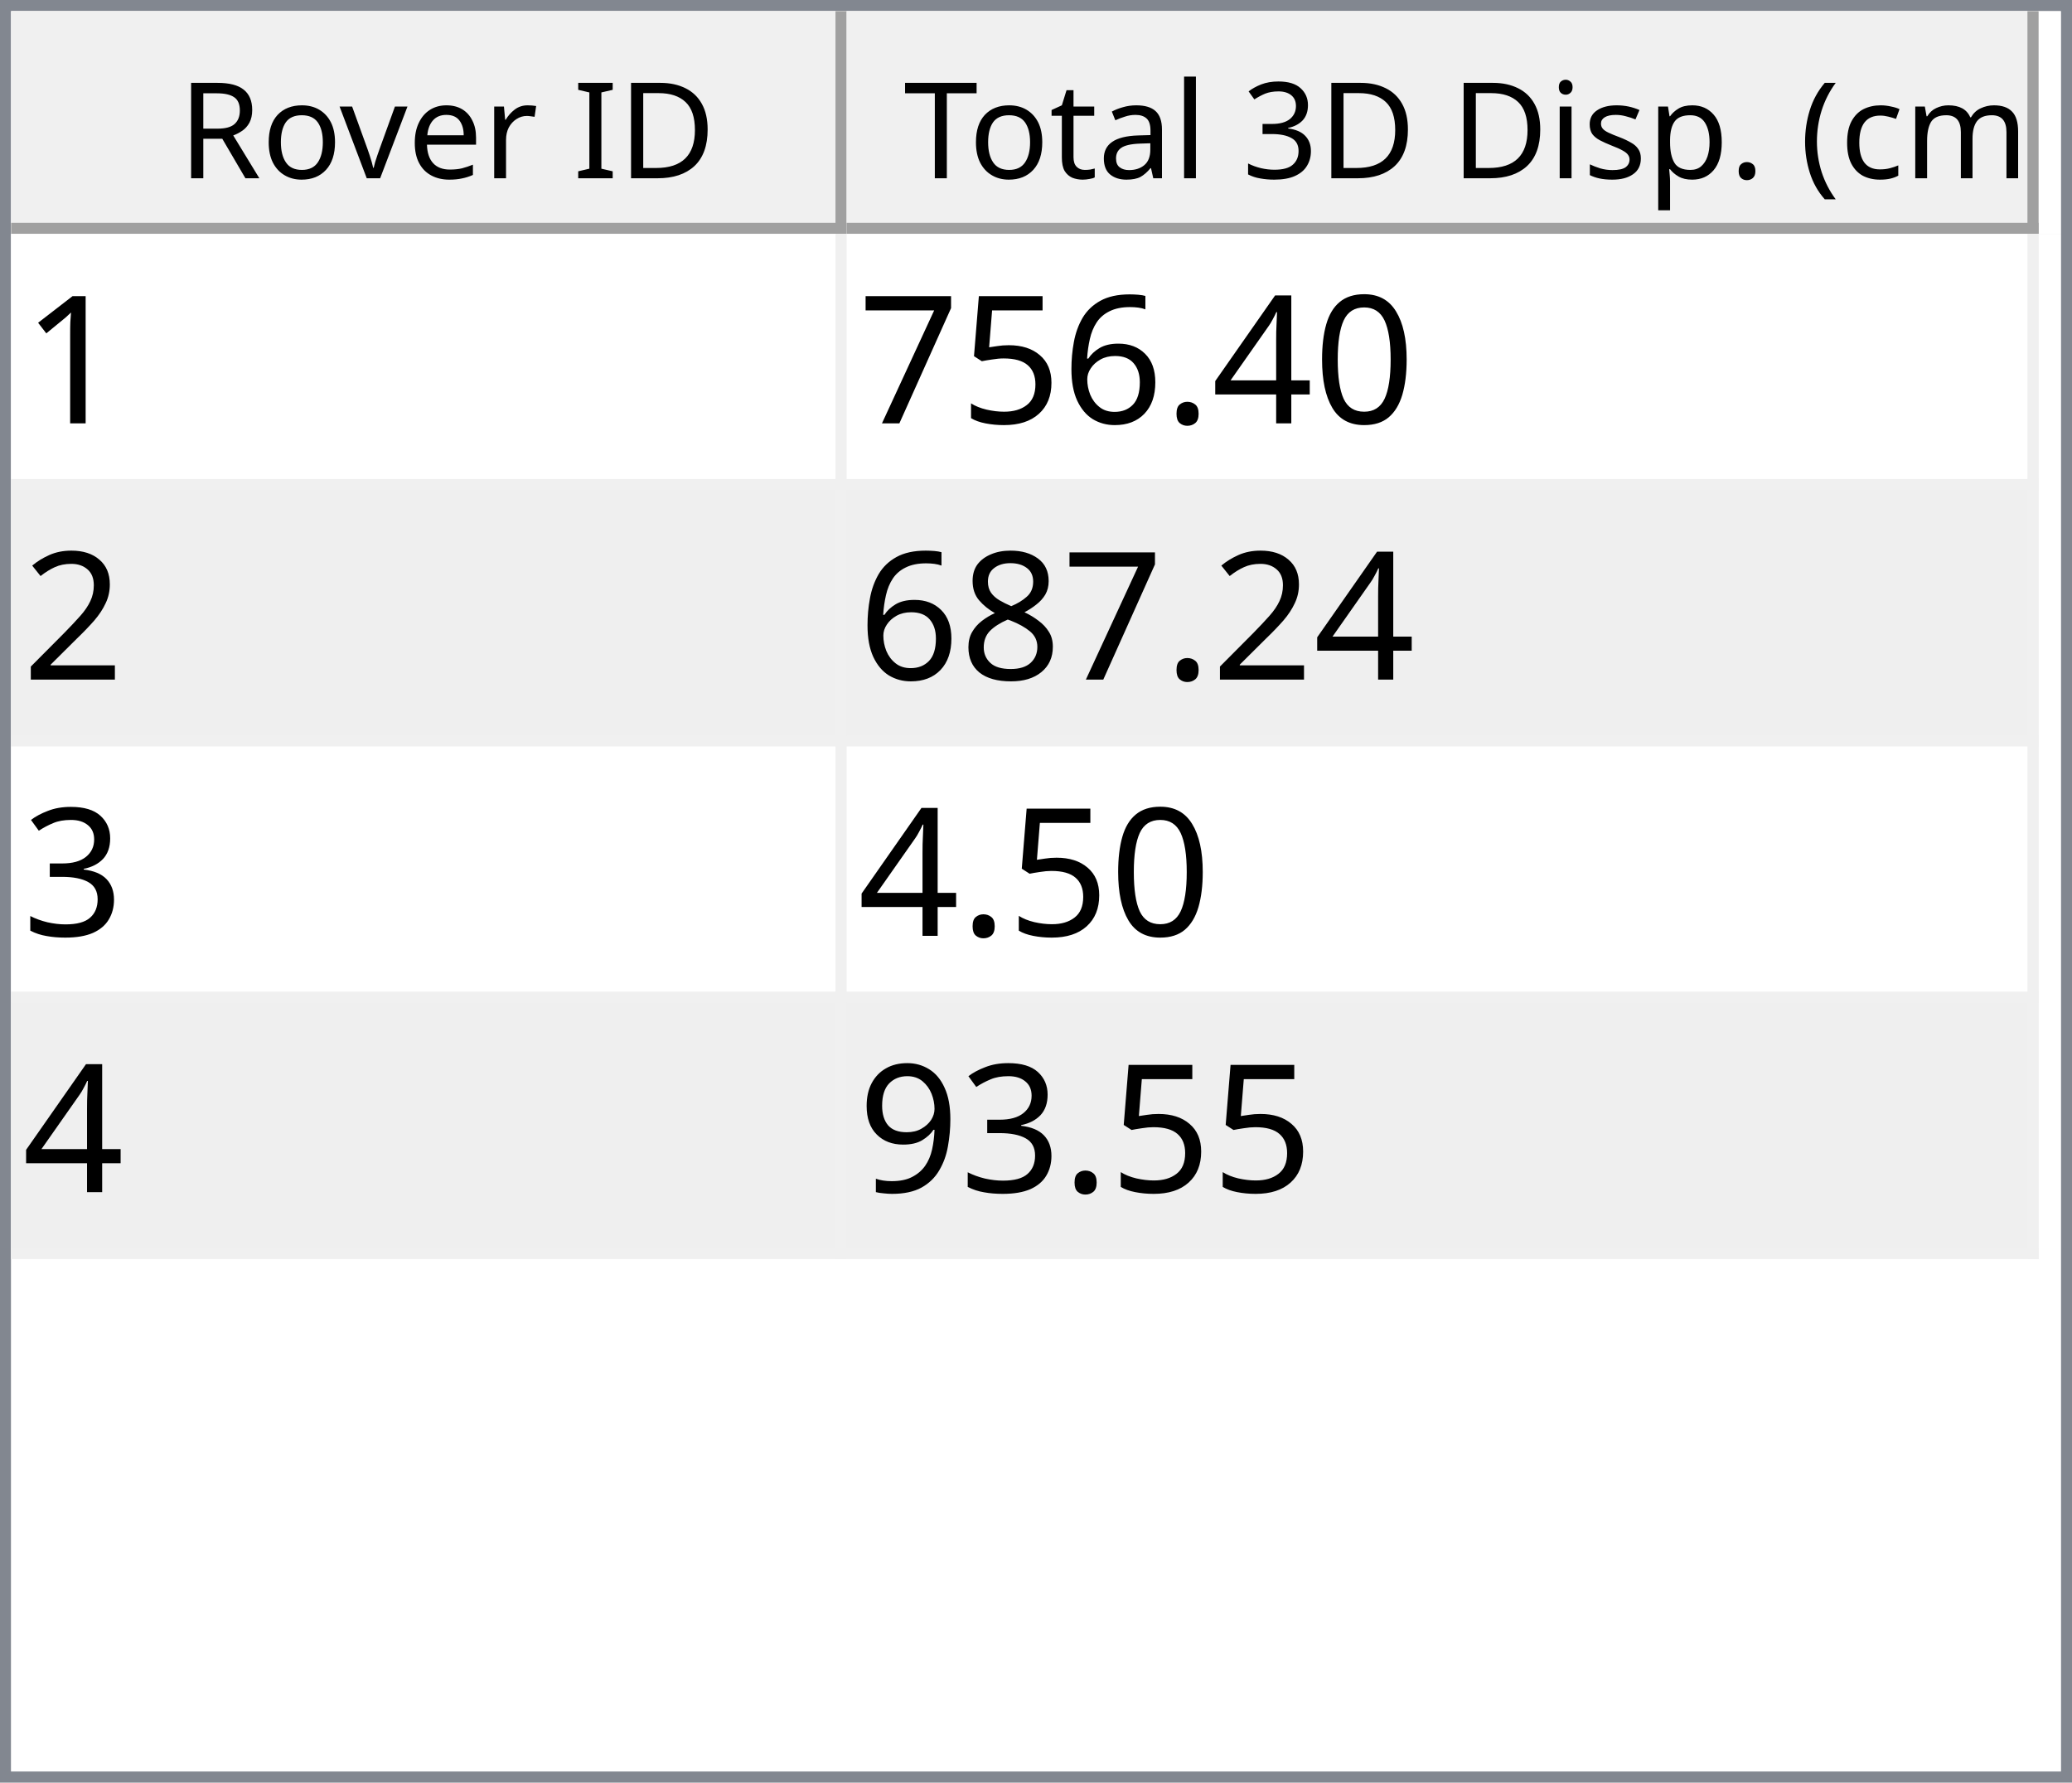
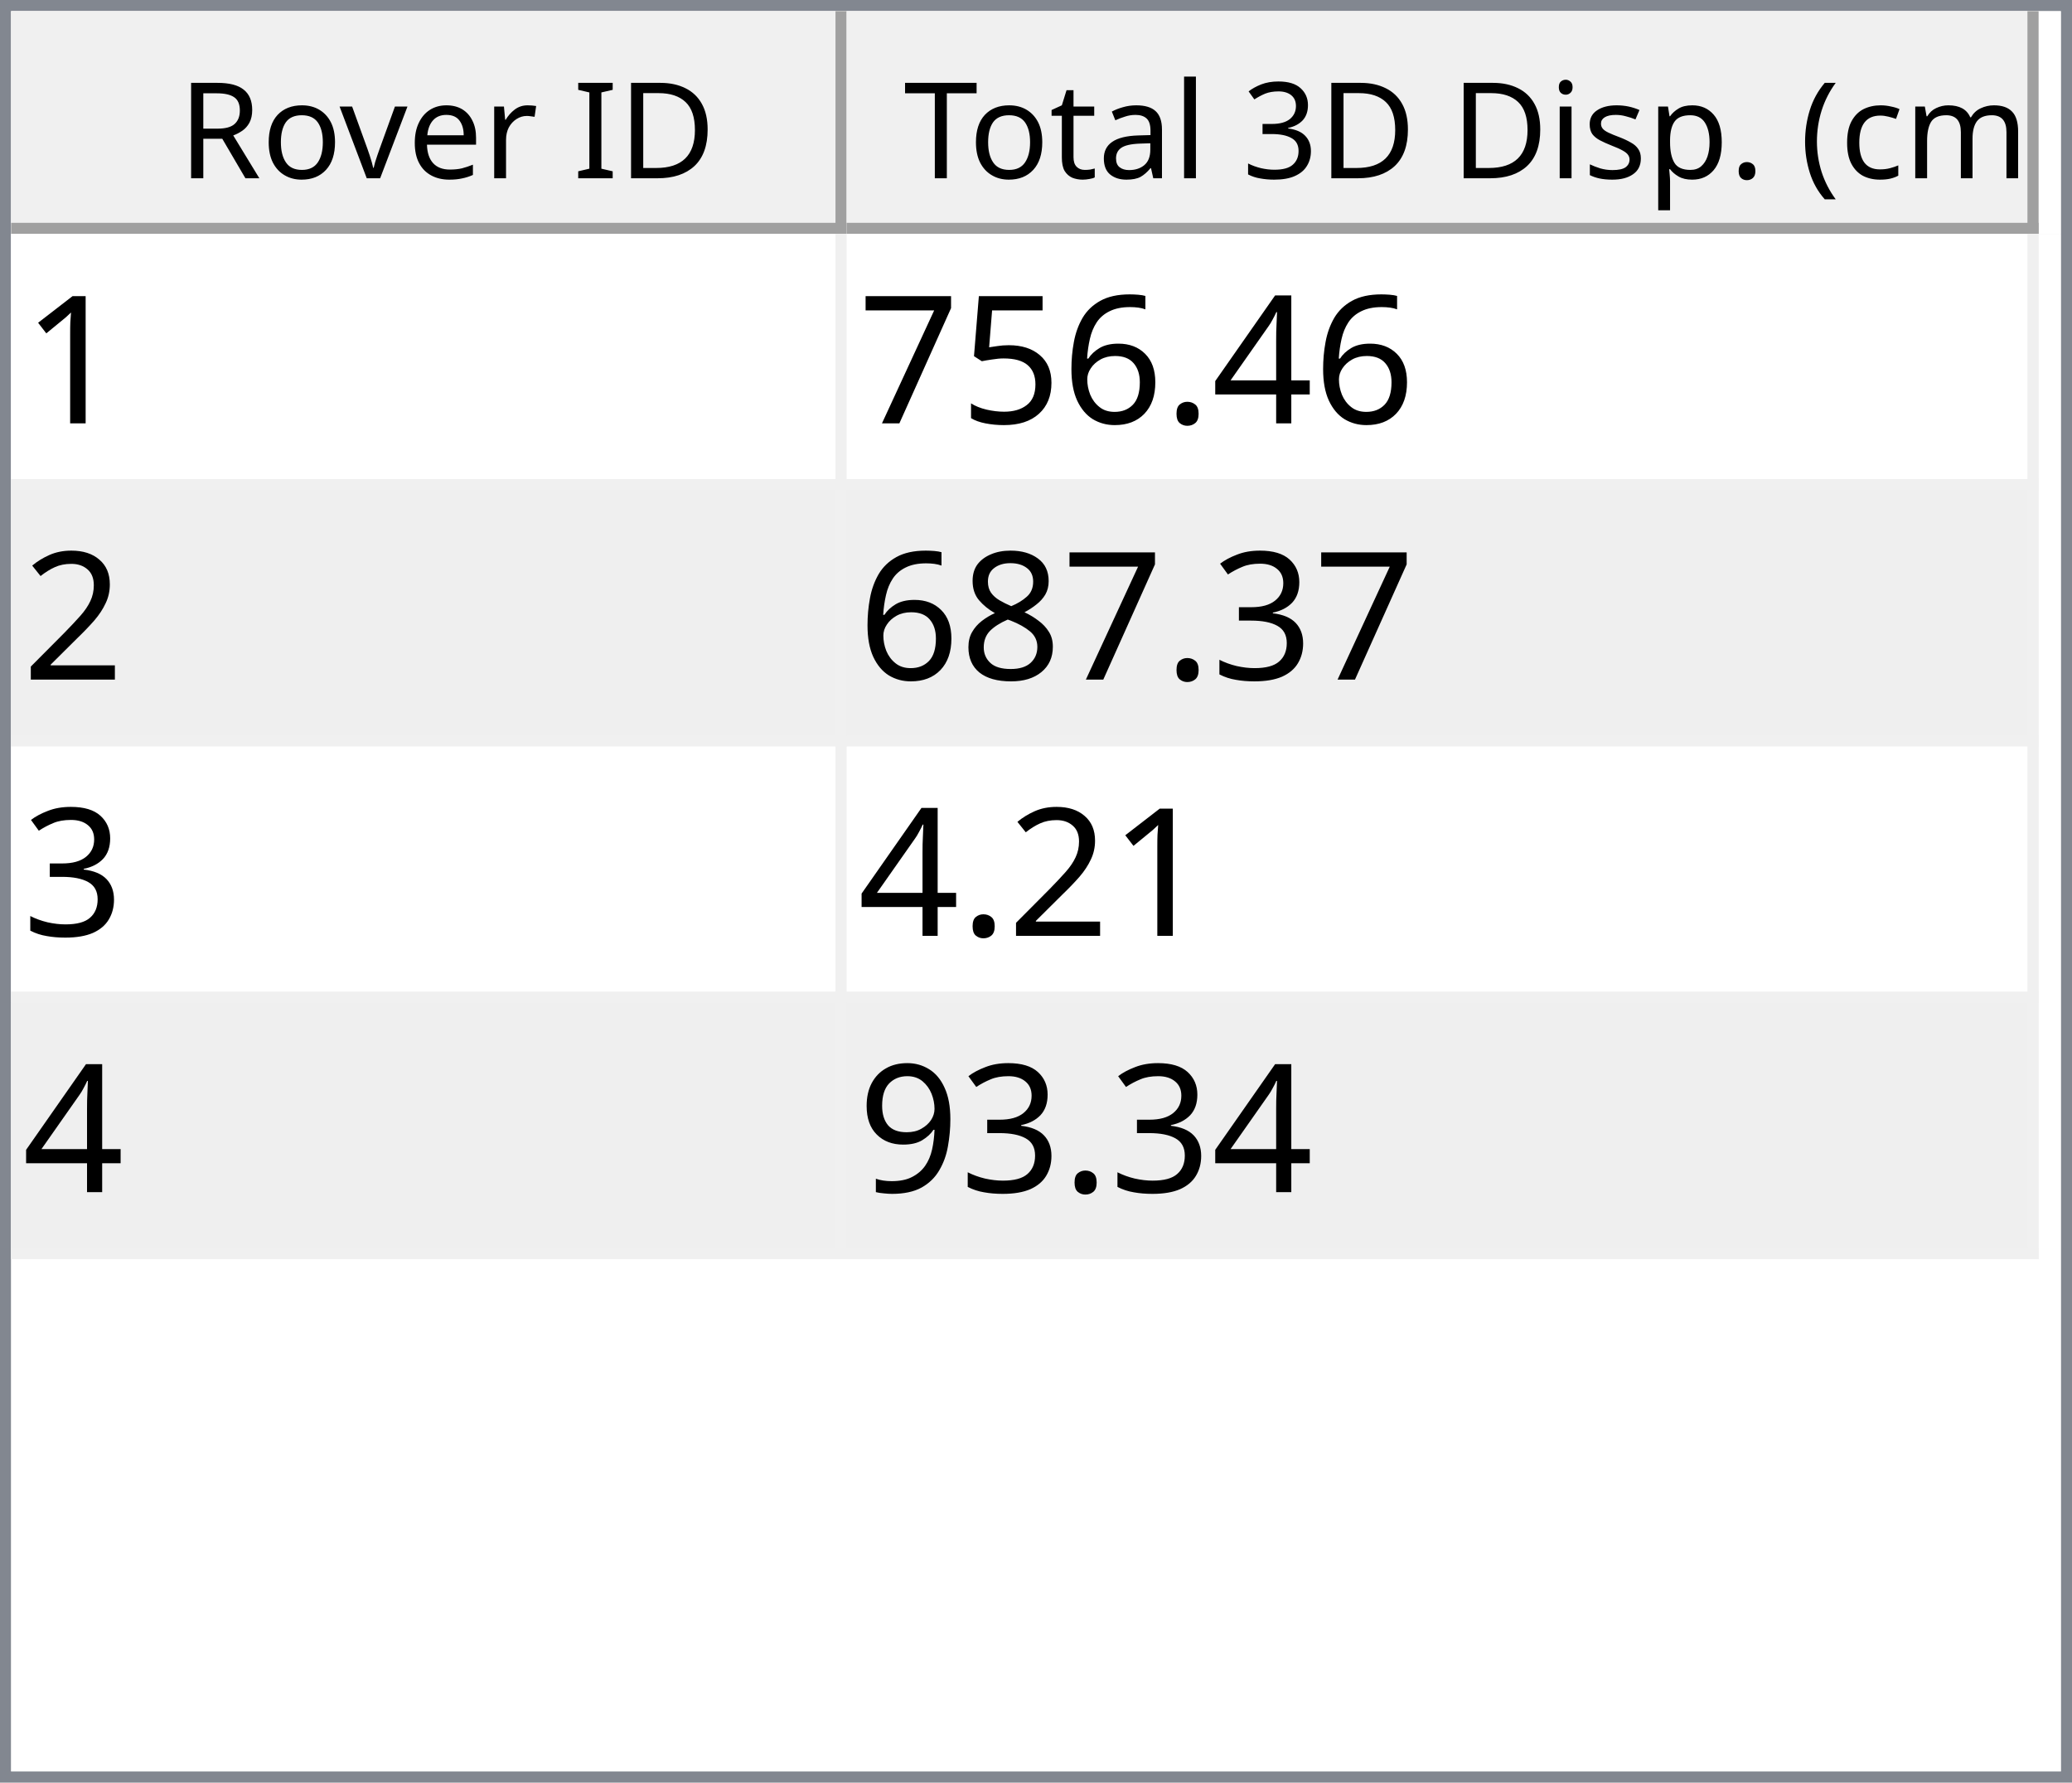
<svg xmlns="http://www.w3.org/2000/svg" style="fill-opacity:1; color-rendering:auto; color-interpolation:auto; text-rendering:auto; stroke:black; stroke-linecap:square; stroke-miterlimit:10; shape-rendering:auto; stroke-opacity:1; fill:black; stroke-dasharray:none; font-weight:normal; stroke-width:1; font-family:'Dialog'; font-style:normal; stroke-linejoin:miter; font-size:12px; stroke-dashoffset:0; image-rendering:auto;" width="186" height="160">
  <defs id="genericDefs" />
  <g>
    <defs id="defs1">
      <clipPath clipPathUnits="userSpaceOnUse" id="clipPath1">
        <path d="M0 0 L186 0 L186 160 L0 160 L0 0 Z" />
      </clipPath>
      <clipPath clipPathUnits="userSpaceOnUse" id="clipPath2">
        <path d="M0 0 L0 160 L186 160 L186 0 Z" />
      </clipPath>
      <clipPath clipPathUnits="userSpaceOnUse" id="clipPath3">
        <path d="M0 0 L0 20 L184 20 L184 0 Z" />
      </clipPath>
      <clipPath clipPathUnits="userSpaceOnUse" id="clipPath4">
        <path d="M0 0 L0 20 L75 20 L75 0 Z" />
      </clipPath>
      <clipPath clipPathUnits="userSpaceOnUse" id="clipPath5">
        <path d="M1 1 L1 19 L74 19 L74 1 Z" />
      </clipPath>
      <clipPath clipPathUnits="userSpaceOnUse" id="clipPath6">
        <path d="M0 0 L0 18 L73 18 L73 0 Z" />
      </clipPath>
      <clipPath clipPathUnits="userSpaceOnUse" id="clipPath7">
        <path d="M-0.5 -0.5 L-0.5 19.5 L74.5 19.5 L74.5 -0.5 Z" />
      </clipPath>
      <clipPath clipPathUnits="userSpaceOnUse" id="clipPath8">
        <path d="M0 0 L0 20 L107 20 L107 0 Z" />
      </clipPath>
      <clipPath clipPathUnits="userSpaceOnUse" id="clipPath9">
        <path d="M1 1 L1 19 L106 19 L106 1 Z" />
      </clipPath>
      <clipPath clipPathUnits="userSpaceOnUse" id="clipPath10">
        <path d="M0 0 L0 18 L105 18 L105 0 Z" />
      </clipPath>
      <clipPath clipPathUnits="userSpaceOnUse" id="clipPath11">
        <path d="M-0.5 -0.5 L-0.5 19.5 L106.5 19.5 L106.5 -0.5 Z" />
      </clipPath>
      <clipPath clipPathUnits="userSpaceOnUse" id="clipPath12">
        <path d="M0 0 L0 138 L184 138 L184 0 Z" />
      </clipPath>
      <clipPath clipPathUnits="userSpaceOnUse" id="clipPath13">
        <path d="M0 0 L0 92 L182 92 L182 0 Z" />
      </clipPath>
      <clipPath clipPathUnits="userSpaceOnUse" id="clipPath14">
        <path d="M-0.5 -0.5 L-0.5 91.5 L181.5 91.5 L181.5 -0.5 Z" />
      </clipPath>
      <clipPath clipPathUnits="userSpaceOnUse" id="clipPath15">
        <path d="M0 0 L0 22 L74 22 L74 0 Z" />
      </clipPath>
      <clipPath clipPathUnits="userSpaceOnUse" id="clipPath16">
        <path d="M0 0 L0 22 L106 22 L106 0 Z" />
      </clipPath>
      <font horiz-adv-x="64.551" id="font1">
        <font-face ascent="107.91" descent="25.098" units-per-em="100" style="font-style:normal; font-family:Segoe UI; font-weight:normal;" />
        <missing-glyph horiz-adv-x="64.551" d="M8.109 0 L8.109 68.266 L56.453 68.266 L56.453 0 L8.109 0 ZM15.328 7.234 L49.219 7.234 L49.219 61.031 L15.328 61.031 L15.328 7.234 Z" />
        <glyph unicode="D" horiz-adv-x="70.117" d="M9.188 0 L9.188 70.016 L28.516 70.016 Q65.531 70.016 65.531 35.891 Q65.531 19.672 55.25 9.836 Q44.969 0 27.734 0 L9.188 0 ZM17.391 62.594 L17.391 7.422 L27.828 7.422 Q41.609 7.422 49.273 14.797 Q56.938 22.172 56.938 35.688 Q56.938 62.594 28.328 62.594 L17.391 62.594 Z" />
        <glyph unicode="I" horiz-adv-x="26.611" d="M17.391 0 L9.188 0 L9.188 70.016 L17.391 70.016 L17.391 0 Z" />
        <glyph unicode=" " horiz-adv-x="27.393" d="" />
        <glyph unicode="r" horiz-adv-x="34.766" d="M34.188 41.891 Q32.078 43.5 28.125 43.5 Q23 43.5 19.555 38.672 Q16.109 33.844 16.109 25.484 L16.109 0 L8.109 0 L8.109 50 L16.109 50 L16.109 39.703 L16.312 39.703 Q18.016 44.969 21.531 47.922 Q25.047 50.875 29.391 50.875 Q32.516 50.875 34.188 50.203 L34.188 41.891 Z" />
        <glyph unicode="e" horiz-adv-x="52.295" d="M48.297 23 L12.984 23 Q13.188 14.656 17.484 10.109 Q21.781 5.562 29.297 5.562 Q37.75 5.562 44.828 11.141 L44.828 3.609 Q38.234 -1.172 27.391 -1.172 Q16.797 -1.172 10.742 5.641 Q4.688 12.453 4.688 24.812 Q4.688 36.469 11.305 43.82 Q17.922 51.172 27.734 51.172 Q37.547 51.172 42.922 44.828 Q48.297 38.484 48.297 27.203 L48.297 23 ZM40.094 29.781 Q40.047 36.719 36.75 40.578 Q33.453 44.438 27.594 44.438 Q21.922 44.438 17.969 40.383 Q14.016 36.328 13.094 29.781 L40.094 29.781 Z" />
        <glyph unicode="v" horiz-adv-x="47.9" d="M47.406 50 L27.484 0 L19.625 0 L0.688 50 L9.469 50 L22.172 13.672 Q23.578 9.672 23.922 6.688 L24.125 6.688 Q24.609 10.453 25.688 13.484 L38.969 50 L47.406 50 Z" />
        <glyph unicode="o" horiz-adv-x="58.594" d="M29 -1.172 Q17.922 -1.172 11.305 5.836 Q4.688 12.844 4.688 24.422 Q4.688 37.016 11.57 44.094 Q18.453 51.172 30.172 51.172 Q41.359 51.172 47.633 44.289 Q53.906 37.406 53.906 25.203 Q53.906 13.234 47.141 6.031 Q40.375 -1.172 29 -1.172 ZM29.594 44.438 Q21.875 44.438 17.383 39.188 Q12.891 33.938 12.891 24.703 Q12.891 15.828 17.43 10.695 Q21.969 5.562 29.594 5.562 Q37.359 5.562 41.531 10.594 Q45.703 15.625 45.703 24.906 Q45.703 34.281 41.531 39.359 Q37.359 44.438 29.594 44.438 Z" />
        <glyph unicode="R" horiz-adv-x="59.814" d="M59.375 0 L49.609 0 L37.891 19.625 Q36.281 22.359 34.766 24.289 Q33.25 26.219 31.664 27.438 Q30.078 28.656 28.25 29.219 Q26.422 29.781 24.125 29.781 L17.391 29.781 L17.391 0 L9.188 0 L9.188 70.016 L30.078 70.016 Q34.672 70.016 38.555 68.867 Q42.438 67.719 45.289 65.375 Q48.141 63.031 49.758 59.547 Q51.375 56.062 51.375 51.375 Q51.375 47.703 50.273 44.656 Q49.172 41.609 47.148 39.211 Q45.125 36.812 42.266 35.133 Q39.406 33.453 35.844 32.516 L35.844 32.328 Q37.594 31.547 38.891 30.547 Q40.188 29.547 41.359 28.18 Q42.531 26.812 43.68 25.078 Q44.828 23.344 46.234 21.047 L59.375 0 ZM17.391 62.594 L17.391 37.203 L28.516 37.203 Q31.594 37.203 34.203 38.133 Q36.812 39.062 38.719 40.797 Q40.625 42.531 41.703 45.047 Q42.781 47.562 42.781 50.688 Q42.781 56.297 39.141 59.445 Q35.5 62.594 28.609 62.594 L17.391 62.594 Z" />
        <glyph unicode=")" horiz-adv-x="30.176" d="M8.297 -15.922 L1.172 -15.922 Q16.406 2.344 16.406 26.812 Q16.406 51.469 1.078 70.016 L8.297 70.016 Q23.531 52.156 23.531 26.703 Q23.531 1.375 8.297 -15.922 Z" />
        <glyph unicode="m" horiz-adv-x="86.133" d="M79.109 0 L71.094 0 L71.094 28.719 Q71.094 37.016 68.531 40.727 Q65.969 44.438 59.906 44.438 Q54.781 44.438 51.195 39.75 Q47.609 35.062 47.609 28.516 L47.609 0 L39.594 0 L39.594 29.688 Q39.594 44.438 28.219 44.438 Q22.953 44.438 19.531 40.016 Q16.109 35.594 16.109 28.516 L16.109 0 L8.109 0 L8.109 50 L16.109 50 L16.109 42.094 L16.312 42.094 Q21.625 51.172 31.844 51.172 Q36.969 51.172 40.773 48.312 Q44.578 45.453 46 40.828 Q51.562 51.172 62.594 51.172 Q79.109 51.172 79.109 30.812 L79.109 0 Z" />
        <glyph unicode="c" horiz-adv-x="46.191" d="M42.188 2.297 Q36.422 -1.172 28.516 -1.172 Q17.828 -1.172 11.258 5.789 Q4.688 12.75 4.688 23.828 Q4.688 36.188 11.766 43.68 Q18.844 51.172 30.672 51.172 Q37.25 51.172 42.281 48.734 L42.281 40.531 Q36.719 44.438 30.375 44.438 Q22.703 44.438 17.797 38.945 Q12.891 33.453 12.891 24.516 Q12.891 15.719 17.508 10.641 Q22.125 5.562 29.891 5.562 Q36.422 5.562 42.188 9.906 L42.188 2.297 Z" />
        <glyph unicode="(" horiz-adv-x="30.176" d="M29.109 -15.922 L21.969 -15.922 Q6.844 1.375 6.844 26.703 Q6.844 52.156 21.969 70.016 L29.203 70.016 Q13.875 51.469 13.875 26.812 Q13.875 2.344 29.109 -15.922 Z" />
        <glyph unicode="." horiz-adv-x="21.68" d="M10.891 -1.078 Q8.641 -1.078 7.055 0.539 Q5.469 2.156 5.469 4.391 Q5.469 6.641 7.055 8.273 Q8.641 9.906 10.891 9.906 Q13.188 9.906 14.797 8.273 Q16.406 6.641 16.406 4.391 Q16.406 2.156 14.797 0.539 Q13.188 -1.078 10.891 -1.078 Z" />
        <glyph unicode="p" horiz-adv-x="58.789" d="M16.312 7.234 L16.109 7.234 L16.109 -23 L8.109 -23 L8.109 50 L16.109 50 L16.109 41.219 L16.312 41.219 Q22.219 51.172 33.594 51.172 Q43.266 51.172 48.688 44.461 Q54.109 37.75 54.109 26.469 Q54.109 13.922 48 6.375 Q41.891 -1.172 31.297 -1.172 Q21.578 -1.172 16.312 7.234 ZM16.109 27.391 L16.109 20.406 Q16.109 14.203 20.141 9.883 Q24.172 5.562 30.375 5.562 Q37.641 5.562 41.773 11.133 Q45.906 16.703 45.906 26.609 Q45.906 34.969 42.047 39.703 Q38.188 44.438 31.594 44.438 Q24.609 44.438 20.359 39.578 Q16.109 34.719 16.109 27.391 Z" />
        <glyph unicode="s" horiz-adv-x="42.432" d="M5.078 1.812 L5.078 10.406 Q11.625 5.562 19.484 5.562 Q30.031 5.562 30.031 12.594 Q30.031 14.594 29.125 15.992 Q28.219 17.391 26.68 18.461 Q25.141 19.531 23.07 20.383 Q21 21.234 18.609 22.172 Q15.281 23.484 12.766 24.828 Q10.25 26.172 8.57 27.859 Q6.891 29.547 6.031 31.695 Q5.172 33.844 5.172 36.719 Q5.172 40.234 6.789 42.945 Q8.406 45.656 11.086 47.484 Q13.766 49.312 17.211 50.242 Q20.656 51.172 24.312 51.172 Q30.812 51.172 35.938 48.922 L35.938 40.828 Q30.422 44.438 23.25 44.438 Q21 44.438 19.195 43.922 Q17.391 43.406 16.094 42.477 Q14.797 41.547 14.086 40.258 Q13.375 38.969 13.375 37.406 Q13.375 35.453 14.086 34.133 Q14.797 32.812 16.164 31.789 Q17.531 30.766 19.484 29.938 Q21.438 29.109 23.922 28.125 Q27.25 26.859 29.883 25.516 Q32.516 24.172 34.375 22.484 Q36.234 20.797 37.234 18.602 Q38.234 16.406 38.234 13.375 Q38.234 9.672 36.602 6.938 Q34.969 4.203 32.234 2.398 Q29.5 0.594 25.93 -0.289 Q22.359 -1.172 18.453 -1.172 Q10.75 -1.172 5.078 1.812 Z" />
        <glyph unicode="i" horiz-adv-x="24.219" d="M12.203 62.703 Q10.062 62.703 8.547 64.164 Q7.031 65.625 7.031 67.875 Q7.031 70.125 8.547 71.609 Q10.062 73.094 12.203 73.094 Q14.406 73.094 15.945 71.609 Q17.484 70.125 17.484 67.875 Q17.484 65.719 15.945 64.211 Q14.406 62.703 12.203 62.703 ZM16.109 0 L8.109 0 L8.109 50 L16.109 50 L16.109 0 Z" />
        <glyph unicode="3" horiz-adv-x="53.906" d="M46.531 19.828 Q46.531 15.094 44.75 11.211 Q42.969 7.328 39.719 4.57 Q36.469 1.812 31.93 0.297 Q27.391 -1.219 21.922 -1.219 Q11.922 -1.219 6 2.594 L6 11.188 Q13.094 5.609 22.219 5.609 Q25.875 5.609 28.828 6.539 Q31.781 7.469 33.906 9.227 Q36.031 10.984 37.18 13.477 Q38.328 15.969 38.328 19.094 Q38.328 32.812 18.797 32.812 L12.984 32.812 L12.984 39.594 L18.5 39.594 Q35.797 39.594 35.797 52.484 Q35.797 64.406 22.609 64.406 Q15.188 64.406 8.688 59.422 L8.688 67.188 Q15.375 71.188 24.609 71.188 Q29 71.188 32.57 69.969 Q36.141 68.75 38.68 66.555 Q41.219 64.359 42.609 61.281 Q44 58.203 44 54.5 Q44 40.672 30.031 36.719 L30.031 36.531 Q33.594 36.141 36.625 34.797 Q39.656 33.453 41.852 31.305 Q44.047 29.156 45.289 26.25 Q46.531 23.344 46.531 19.828 Z" />
        <glyph unicode="l" horiz-adv-x="24.219" d="M16.109 0 L8.109 0 L8.109 74.031 L16.109 74.031 L16.109 0 Z" />
        <glyph unicode="a" horiz-adv-x="50.879" d="M43.891 0 L35.891 0 L35.891 7.812 L35.688 7.812 Q30.469 -1.172 20.312 -1.172 Q12.844 -1.172 8.617 2.781 Q4.391 6.734 4.391 13.281 Q4.391 27.297 20.906 29.594 L35.891 31.688 Q35.891 44.438 25.594 44.438 Q16.547 44.438 9.281 38.281 L9.281 46.484 Q16.656 51.172 26.266 51.172 Q43.891 51.172 43.891 32.516 L43.891 0 ZM35.891 25.297 L23.828 23.641 Q18.266 22.859 15.43 20.875 Q12.594 18.891 12.594 13.875 Q12.594 10.203 15.211 7.883 Q17.828 5.562 22.172 5.562 Q28.125 5.562 32.008 9.742 Q35.891 13.922 35.891 20.312 L35.891 25.297 Z" />
        <glyph unicode="t" horiz-adv-x="33.887" d="M31.297 0.484 Q28.469 -1.078 23.828 -1.078 Q10.688 -1.078 10.688 13.578 L10.688 43.172 L2.094 43.172 L2.094 50 L10.688 50 L10.688 62.203 L18.703 64.797 L18.703 50 L31.297 50 L31.297 43.172 L18.703 43.172 L18.703 14.984 Q18.703 9.969 20.414 7.82 Q22.125 5.672 26.078 5.672 Q29.109 5.672 31.297 7.328 L31.297 0.484 Z" />
        <glyph unicode="T" horiz-adv-x="52.393" d="M50.594 62.594 L30.375 62.594 L30.375 0 L22.172 0 L22.172 62.594 L2 62.594 L2 70.016 L50.594 70.016 L50.594 62.594 Z" />
      </font>
      <font horiz-adv-x="75.0" id="font2">
        <font-face ascent="100.537" descent="21.973" units-per-em="100" style="font-style:normal; font-family:sans-serif; font-weight:normal;" />
        <missing-glyph horiz-adv-x="75.0" d="M12.5 0 L12.5 62.5 L62.5 62.5 L62.5 0 L12.5 0 ZM14.062 1.562 L60.938 1.562 L60.938 60.938 L14.062 60.938 L14.062 1.562 Z" />
        <glyph unicode="1" horiz-adv-x="55.615" d="M37.25 0 L28.469 0 L28.469 56 Q25.297 52.984 20.141 49.953 Q14.984 46.922 10.891 45.406 L10.891 53.906 Q18.266 57.375 23.781 62.305 Q29.297 67.234 31.594 71.875 L37.25 71.875 L37.25 0 Z" />
-         <glyph unicode="0" horiz-adv-x="55.615" d="M4.156 35.297 Q4.156 48 6.766 55.742 Q9.375 63.484 14.523 67.68 Q19.672 71.875 27.484 71.875 Q33.25 71.875 37.594 69.555 Q41.938 67.234 44.773 62.867 Q47.609 58.5 49.219 52.227 Q50.828 45.953 50.828 35.297 Q50.828 22.703 48.242 14.969 Q45.656 7.234 40.508 3.008 Q35.359 -1.219 27.484 -1.219 Q17.141 -1.219 11.234 6.203 Q4.156 15.141 4.156 35.297 ZM13.188 35.297 Q13.188 17.672 17.312 11.836 Q21.438 6 27.484 6 Q33.547 6 37.672 11.859 Q41.797 17.719 41.797 35.297 Q41.797 52.984 37.672 58.789 Q33.547 64.594 27.391 64.594 Q21.344 64.594 17.719 59.469 Q13.188 52.938 13.188 35.297 Z" />
        <glyph unicode="4" horiz-adv-x="55.615" d="M32.328 0 L32.328 17.141 L1.266 17.141 L1.266 25.203 L33.938 71.578 L41.109 71.578 L41.109 25.203 L50.781 25.203 L50.781 17.141 L41.109 17.141 L41.109 0 L32.328 0 ZM32.328 25.203 L32.328 57.469 L9.906 25.203 L32.328 25.203 Z" />
        <glyph unicode="." horiz-adv-x="27.783" d="M9.078 0 L9.078 10.016 L19.094 10.016 L19.094 0 L9.078 0 Z" />
        <glyph unicode="6" horiz-adv-x="55.615" d="M49.75 54.047 L41.016 53.375 Q39.844 58.547 37.703 60.891 Q34.125 64.656 28.906 64.656 Q24.703 64.656 21.531 62.312 Q17.391 59.281 14.992 53.469 Q12.594 47.656 12.5 36.922 Q15.672 41.75 20.266 44.094 Q24.859 46.438 29.891 46.438 Q38.672 46.438 44.852 39.969 Q51.031 33.5 51.031 23.25 Q51.031 16.5 48.125 10.719 Q45.219 4.938 40.141 1.859 Q35.062 -1.219 28.609 -1.219 Q17.625 -1.219 10.695 6.859 Q3.766 14.938 3.766 33.5 Q3.766 54.25 11.422 63.672 Q18.109 71.875 29.438 71.875 Q37.891 71.875 43.289 67.141 Q48.688 62.406 49.75 54.047 ZM13.875 23.188 Q13.875 18.656 15.797 14.508 Q17.719 10.359 21.188 8.18 Q24.656 6 28.469 6 Q34.031 6 38.039 10.492 Q42.047 14.984 42.047 22.703 Q42.047 30.125 38.086 34.398 Q34.125 38.672 28.125 38.672 Q22.172 38.672 18.023 34.398 Q13.875 30.125 13.875 23.188 Z" />
        <glyph unicode="5" horiz-adv-x="55.615" d="M4.156 18.75 L13.375 19.531 Q14.406 12.797 18.141 9.398 Q21.875 6 27.156 6 Q33.5 6 37.891 10.789 Q42.281 15.578 42.281 23.484 Q42.281 31 38.062 35.352 Q33.844 39.703 27 39.703 Q22.75 39.703 19.336 37.773 Q15.922 35.844 13.969 32.766 L5.719 33.844 L12.641 70.609 L48.25 70.609 L48.25 62.203 L19.672 62.203 L15.828 42.969 Q22.266 47.469 29.344 47.469 Q38.719 47.469 45.164 40.969 Q51.609 34.469 51.609 24.266 Q51.609 14.547 45.953 7.469 Q39.062 -1.219 27.156 -1.219 Q17.391 -1.219 11.211 4.25 Q5.031 9.719 4.156 18.75 Z" />
        <glyph unicode="7" horiz-adv-x="55.615" d="M4.734 62.203 L4.734 70.656 L51.078 70.656 L51.078 63.812 Q44.234 56.547 37.523 44.484 Q30.812 32.422 27.156 19.672 Q24.516 10.688 23.781 0 L14.75 0 Q14.891 8.453 18.062 20.414 Q21.234 32.375 27.172 43.484 Q33.109 54.594 39.797 62.203 L4.734 62.203 Z" />
        <glyph unicode="2" horiz-adv-x="55.615" d="M50.344 8.453 L50.344 0 L3.031 0 Q2.938 3.172 4.047 6.109 Q5.859 10.938 9.836 15.625 Q13.812 20.312 21.344 26.469 Q33.016 36.031 37.117 41.625 Q41.219 47.219 41.219 52.203 Q41.219 57.422 37.477 61.008 Q33.734 64.594 27.734 64.594 Q21.391 64.594 17.578 60.789 Q13.766 56.984 13.719 50.25 L4.688 51.172 Q5.609 61.281 11.664 66.578 Q17.719 71.875 27.938 71.875 Q38.234 71.875 44.242 66.164 Q50.25 60.453 50.25 52 Q50.25 47.703 48.492 43.555 Q46.734 39.406 42.656 34.812 Q38.578 30.219 29.109 22.219 Q21.188 15.578 18.945 13.211 Q16.703 10.844 15.234 8.453 L50.344 8.453 Z" />
+         <glyph unicode="3" horiz-adv-x="55.615" d="M4.203 18.891 L12.984 20.062 Q14.5 12.594 18.141 9.297 Q21.781 6 27 6 Q33.203 6 37.477 10.297 Q41.75 14.594 41.75 20.953 Q41.75 27 37.797 30.93 Q33.844 34.859 27.734 34.859 Q25.25 34.859 21.531 33.891 L22.516 41.609 Q23.391 41.5 23.922 41.5 Q29.547 41.5 34.039 44.43 Q38.531 47.359 38.531 53.469 Q38.531 58.297 35.258 61.477 Q31.984 64.656 26.812 64.656 Q21.688 64.656 18.266 61.43 Q14.844 58.203 13.875 51.766 L5.078 53.328 Q6.688 62.156 12.398 67.016 Q18.109 71.875 26.609 71.875 Q32.469 71.875 37.398 69.359 Q42.328 66.844 44.945 62.5 Q47.562 58.156 47.562 53.266 Q47.562 48.641 45.07 44.828 Q42.578 41.016 37.703 38.766 Q44.047 37.312 47.562 32.695 Q51.078 28.078 51.078 21.141 Q51.078 11.766 44.242 5.25 Q37.406 -1.266 26.953 -1.266 Q17.531 -1.266 11.305 4.352 Q5.078 9.969 4.203 18.891 Z" />
        <glyph unicode="8" horiz-adv-x="55.615" d="M17.672 38.812 Q12.203 40.828 9.57 44.539 Q6.938 48.25 6.938 53.422 Q6.938 61.234 12.555 66.555 Q18.172 71.875 27.484 71.875 Q36.859 71.875 42.578 66.43 Q48.297 60.984 48.297 53.172 Q48.297 48.188 45.68 44.508 Q43.062 40.828 37.75 38.812 Q44.344 36.672 47.781 31.883 Q51.219 27.094 51.219 20.453 Q51.219 11.281 44.727 5.031 Q38.234 -1.219 27.641 -1.219 Q17.047 -1.219 10.547 5.055 Q4.047 11.328 4.047 20.703 Q4.047 27.688 7.594 32.398 Q11.141 37.109 17.672 38.812 ZM15.922 53.719 Q15.922 48.641 19.195 45.414 Q22.469 42.188 27.688 42.188 Q32.766 42.188 36.016 45.383 Q39.266 48.578 39.266 53.219 Q39.266 58.062 35.914 61.359 Q32.562 64.656 27.594 64.656 Q22.562 64.656 19.242 61.43 Q15.922 58.203 15.922 53.719 ZM13.094 20.656 Q13.094 16.891 14.875 13.375 Q16.656 9.859 20.172 7.93 Q23.688 6 27.734 6 Q34.031 6 38.133 10.055 Q42.234 14.109 42.234 20.359 Q42.234 26.703 38.016 30.859 Q33.797 35.016 27.438 35.016 Q21.234 35.016 17.164 30.914 Q13.094 26.812 13.094 20.656 Z" />
-         <glyph unicode="3" horiz-adv-x="55.615" d="M4.203 18.891 L12.984 20.062 Q14.5 12.594 18.141 9.297 Q21.781 6 27 6 Q33.203 6 37.477 10.297 Q41.75 14.594 41.75 20.953 Q41.75 27 37.797 30.93 Q33.844 34.859 27.734 34.859 Q25.25 34.859 21.531 33.891 L22.516 41.609 Q23.391 41.5 23.922 41.5 Q29.547 41.5 34.039 44.43 Q38.531 47.359 38.531 53.469 Q38.531 58.297 35.258 61.477 Q31.984 64.656 26.812 64.656 Q21.688 64.656 18.266 61.43 Q14.844 58.203 13.875 51.766 L5.078 53.328 Q6.688 62.156 12.398 67.016 Q18.109 71.875 26.609 71.875 Q32.469 71.875 37.398 69.359 Q42.328 66.844 44.945 62.5 Q47.562 58.156 47.562 53.266 Q47.562 48.641 45.07 44.828 Q42.578 41.016 37.703 38.766 Q44.047 37.312 47.562 32.695 Q51.078 28.078 51.078 21.141 Q51.078 11.766 44.242 5.25 Q37.406 -1.266 26.953 -1.266 Q17.531 -1.266 11.305 4.352 Q5.078 9.969 4.203 18.891 Z" />
        <glyph unicode="9" horiz-adv-x="55.615" d="M5.469 16.547 L13.922 17.328 Q14.984 11.375 18.016 8.688 Q21.047 6 25.781 6 Q29.828 6 32.883 7.859 Q35.938 9.719 37.891 12.82 Q39.844 15.922 41.164 21.195 Q42.484 26.469 42.484 31.938 Q42.484 32.516 42.438 33.688 Q39.797 29.5 35.234 26.883 Q30.672 24.266 25.344 24.266 Q16.453 24.266 10.305 30.711 Q4.156 37.156 4.156 47.703 Q4.156 58.594 10.578 65.234 Q17 71.875 26.656 71.875 Q33.641 71.875 39.43 68.117 Q45.219 64.359 48.219 57.398 Q51.219 50.438 51.219 37.25 Q51.219 23.531 48.242 15.406 Q45.266 7.281 39.383 3.031 Q33.5 -1.219 25.594 -1.219 Q17.188 -1.219 11.867 3.445 Q6.547 8.109 5.469 16.547 ZM41.453 48.141 Q41.453 55.719 37.43 60.156 Q33.406 64.594 27.734 64.594 Q21.875 64.594 17.531 59.812 Q13.188 55.031 13.188 47.406 Q13.188 40.578 17.312 36.305 Q21.438 32.031 27.484 32.031 Q33.594 32.031 37.523 36.305 Q41.453 40.578 41.453 48.141 Z" />
      </font>
    </defs>
    <g style="fill:white; stroke:white;">
      <rect x="0" y="0" width="186" style="clip-path:url(#clipPath1); stroke:none;" height="160" />
    </g>
    <g style="fill:white; text-rendering:optimizeSpeed; color-rendering:optimizeSpeed; image-rendering:optimizeSpeed; shape-rendering:crispEdges; stroke:white; color-interpolation:sRGB;">
      <rect x="0" width="186" height="160" y="0" style="stroke:none;" />
      <path style="stroke:none;" d="M0 160 L186 160 L186 0 L0 0 Z" />
    </g>
    <g style="fill:rgb(240,240,240); font-family:'Segoe UI'; stroke:rgb(240,240,240);">
      <rect x="0" y="0" width="186" style="clip-path:url(#clipPath2); stroke:none;" height="160" />
    </g>
    <g style="fill:rgb(130,135,144); font-family:'Segoe UI'; stroke:rgb(130,135,144);">
      <path d="M0 0 L186 0 L186 160 L0 160 L0 0 ZM1 1 L185 1 L185 159 L1 159 L1 1 Z" style="fill-rule:evenodd; clip-path:url(#clipPath2); stroke:none;" />
    </g>
    <g style="fill:white; font-family:'Segoe UI'; stroke:white;" transform="translate(1,1)">
      <rect x="0" y="0" width="184" style="clip-path:url(#clipPath3); stroke:none;" height="20" />
    </g>
    <g style="fill:rgb(240,240,240); font-family:'Segoe UI'; stroke:rgb(240,240,240);" transform="translate(1,1)">
      <rect x="0" y="0" width="75" style="clip-path:url(#clipPath4); stroke:none;" height="20" />
    </g>
    <g style="font-family:'Segoe UI';" transform="translate(2,2)">
      <text x="14" xml:space="preserve" y="14" style="clip-path:url(#clipPath6); stroke:none;">Rover ID</text>
    </g>
    <g style="fill:rgb(160,160,160); font-family:'Segoe UI'; stroke:rgb(160,160,160); stroke-linejoin:bevel;" transform="translate(1.5,1.5)">
      <line x1="74" x2="74" y1="0" style="fill:none; clip-path:url(#clipPath7);" y2="19" />
    </g>
    <g style="fill:rgb(160,160,160); font-family:'Segoe UI'; stroke:rgb(160,160,160); stroke-linejoin:bevel;" transform="matrix(1,0,0,1,1,1) translate(0.5,0.5)">
      <line x1="0" x2="74" y1="19" style="fill:none; clip-path:url(#clipPath7);" y2="19" />
    </g>
    <g style="fill:rgb(240,240,240); font-family:'Segoe UI'; stroke:rgb(240,240,240);" transform="translate(76,1)">
      <rect x="0" y="0" width="107" style="clip-path:url(#clipPath8); stroke:none;" height="20" />
    </g>
    <g style="font-family:'Segoe UI';" transform="translate(77,2)">
      <text x="1" xml:space="preserve" y="14" style="clip-path:url(#clipPath10); stroke:none;"> Total 3D Disp. (cm)</text>
    </g>
    <g style="fill:rgb(160,160,160); font-family:'Segoe UI'; stroke:rgb(160,160,160); stroke-linejoin:bevel;" transform="translate(76.5,1.5)">
      <line x1="106" x2="106" y1="0" style="fill:none; clip-path:url(#clipPath11);" y2="19" />
    </g>
    <g style="fill:rgb(160,160,160); font-family:'Segoe UI'; stroke:rgb(160,160,160); stroke-linejoin:bevel;" transform="matrix(1,0,0,1,76,1) translate(0.5,0.5)">
      <line x1="0" x2="106" y1="19" style="fill:none; clip-path:url(#clipPath11);" y2="19" />
    </g>
    <g style="fill:white; font-family:'Segoe UI'; stroke:white;" transform="translate(1,21)">
      <rect x="0" y="0" width="184" style="clip-path:url(#clipPath12); stroke:none;" height="138" />
    </g>
    <g style="fill:rgb(240,240,240); font-size:16px; font-family:sans-serif; stroke:rgb(240,240,240);" transform="translate(1,21)">
      <rect x="0" y="0" width="182" style="clip-path:url(#clipPath13); stroke:none;" height="92" />
      <line transform="translate(0.5,0.5)" x1="0" x2="181" y1="22" style="clip-path:url(#clipPath14); fill:none; stroke-linejoin:bevel;" y2="22" />
    </g>
    <g transform="matrix(1,0,0,1,1,21) translate(0.5,0.5)" style="fill:rgb(240,240,240); font-size:16px; font-family:sans-serif; stroke:rgb(240,240,240); stroke-linejoin:bevel;">
      <line x1="0" x2="181" y1="45" style="fill:none; clip-path:url(#clipPath14);" y2="45" />
    </g>
    <g transform="matrix(1,0,0,1,1,21) translate(0.5,0.5)" style="fill:rgb(240,240,240); font-size:16px; font-family:sans-serif; stroke:rgb(240,240,240); stroke-linejoin:bevel;">
      <line x1="0" x2="181" y1="68" style="fill:none; clip-path:url(#clipPath14);" y2="68" />
    </g>
    <g transform="matrix(1,0,0,1,1,21) translate(0.5,0.5)" style="fill:rgb(240,240,240); font-size:16px; font-family:sans-serif; stroke:rgb(240,240,240); stroke-linejoin:bevel;">
      <line x1="0" x2="181" y1="91" style="fill:none; clip-path:url(#clipPath14);" y2="91" />
    </g>
    <g transform="matrix(1,0,0,1,1,21) translate(0.5,0.5)" style="fill:rgb(240,240,240); font-size:16px; font-family:sans-serif; stroke:rgb(240,240,240); stroke-linejoin:bevel;">
      <line x1="74" x2="74" y1="0" style="fill:none; clip-path:url(#clipPath14);" y2="91" />
    </g>
    <g transform="matrix(1,0,0,1,1,21) translate(0.5,0.5)" style="fill:rgb(240,240,240); font-size:16px; font-family:sans-serif; stroke:rgb(240,240,240); stroke-linejoin:bevel;">
      <line x1="181" x2="181" y1="0" style="fill:none; clip-path:url(#clipPath14);" y2="91" />
    </g>
    <g style="fill:white; font-size:16px; font-family:sans-serif; stroke:white;" transform="matrix(1,0,0,1,1,21)">
      <rect x="0" y="0" width="74" style="clip-path:url(#clipPath15); stroke:none;" height="22" />
      <text x="1" y="17" style="fill:black; clip-path:url(#clipPath15); stroke:none;" xml:space="preserve">1</text>
    </g>
    <g style="fill:white; font-size:16px; font-family:sans-serif; stroke:white;" transform="matrix(1,0,0,1,1,21) translate(75,0)">
      <rect x="0" y="0" width="106" style="clip-path:url(#clipPath16); stroke:none;" height="22" />
-       <text x="1" y="17" style="fill:black; clip-path:url(#clipPath16); stroke:none;" xml:space="preserve">756.40</text>
+       <text x="1" y="17" style="fill:black; clip-path:url(#clipPath16); stroke:none;" xml:space="preserve">756.46</text>
    </g>
    <g style="fill:rgb(239,239,239); font-size:16px; font-family:sans-serif; stroke:rgb(239,239,239);" transform="matrix(1,0,0,1,1,21) translate(0,23)">
      <rect x="0" y="0" width="74" style="clip-path:url(#clipPath15); stroke:none;" height="22" />
      <text x="1" y="17" style="fill:black; clip-path:url(#clipPath15); stroke:none;" xml:space="preserve">2</text>
    </g>
    <g style="fill:rgb(239,239,239); font-size:16px; font-family:sans-serif; stroke:rgb(239,239,239);" transform="matrix(1,0,0,1,1,21) translate(75,23)">
      <rect x="0" y="0" width="106" style="clip-path:url(#clipPath16); stroke:none;" height="22" />
-       <text x="1" y="17" style="fill:black; clip-path:url(#clipPath16); stroke:none;" xml:space="preserve">687.24</text>
+       <text x="1" y="17" style="fill:black; clip-path:url(#clipPath16); stroke:none;" xml:space="preserve">687.37</text>
    </g>
    <g style="fill:white; font-size:16px; font-family:sans-serif; stroke:white;" transform="matrix(1,0,0,1,1,21) translate(0,46)">
      <rect x="0" y="0" width="74" style="clip-path:url(#clipPath15); stroke:none;" height="22" />
      <text x="1" y="17" style="fill:black; clip-path:url(#clipPath15); stroke:none;" xml:space="preserve">3</text>
    </g>
    <g style="fill:white; font-size:16px; font-family:sans-serif; stroke:white;" transform="matrix(1,0,0,1,1,21) translate(75,46)">
      <rect x="0" y="0" width="106" style="clip-path:url(#clipPath16); stroke:none;" height="22" />
-       <text x="1" y="17" style="fill:black; clip-path:url(#clipPath16); stroke:none;" xml:space="preserve">4.50</text>
+       <text x="1" y="17" style="fill:black; clip-path:url(#clipPath16); stroke:none;" xml:space="preserve">4.21</text>
    </g>
    <g style="fill:rgb(239,239,239); font-size:16px; font-family:sans-serif; stroke:rgb(239,239,239);" transform="matrix(1,0,0,1,1,21) translate(0,69)">
      <rect x="0" y="0" width="74" style="clip-path:url(#clipPath15); stroke:none;" height="22" />
      <text x="1" y="17" style="fill:black; clip-path:url(#clipPath15); stroke:none;" xml:space="preserve">4</text>
    </g>
    <g style="fill:rgb(239,239,239); font-size:16px; font-family:sans-serif; stroke:rgb(239,239,239);" transform="matrix(1,0,0,1,1,21) translate(75,69)">
      <rect x="0" y="0" width="106" style="clip-path:url(#clipPath16); stroke:none;" height="22" />
-       <text x="1" y="17" style="fill:black; clip-path:url(#clipPath16); stroke:none;" xml:space="preserve">93.55</text>
+       <text x="1" y="17" style="fill:black; clip-path:url(#clipPath16); stroke:none;" xml:space="preserve">93.34</text>
    </g>
  </g>
</svg>
